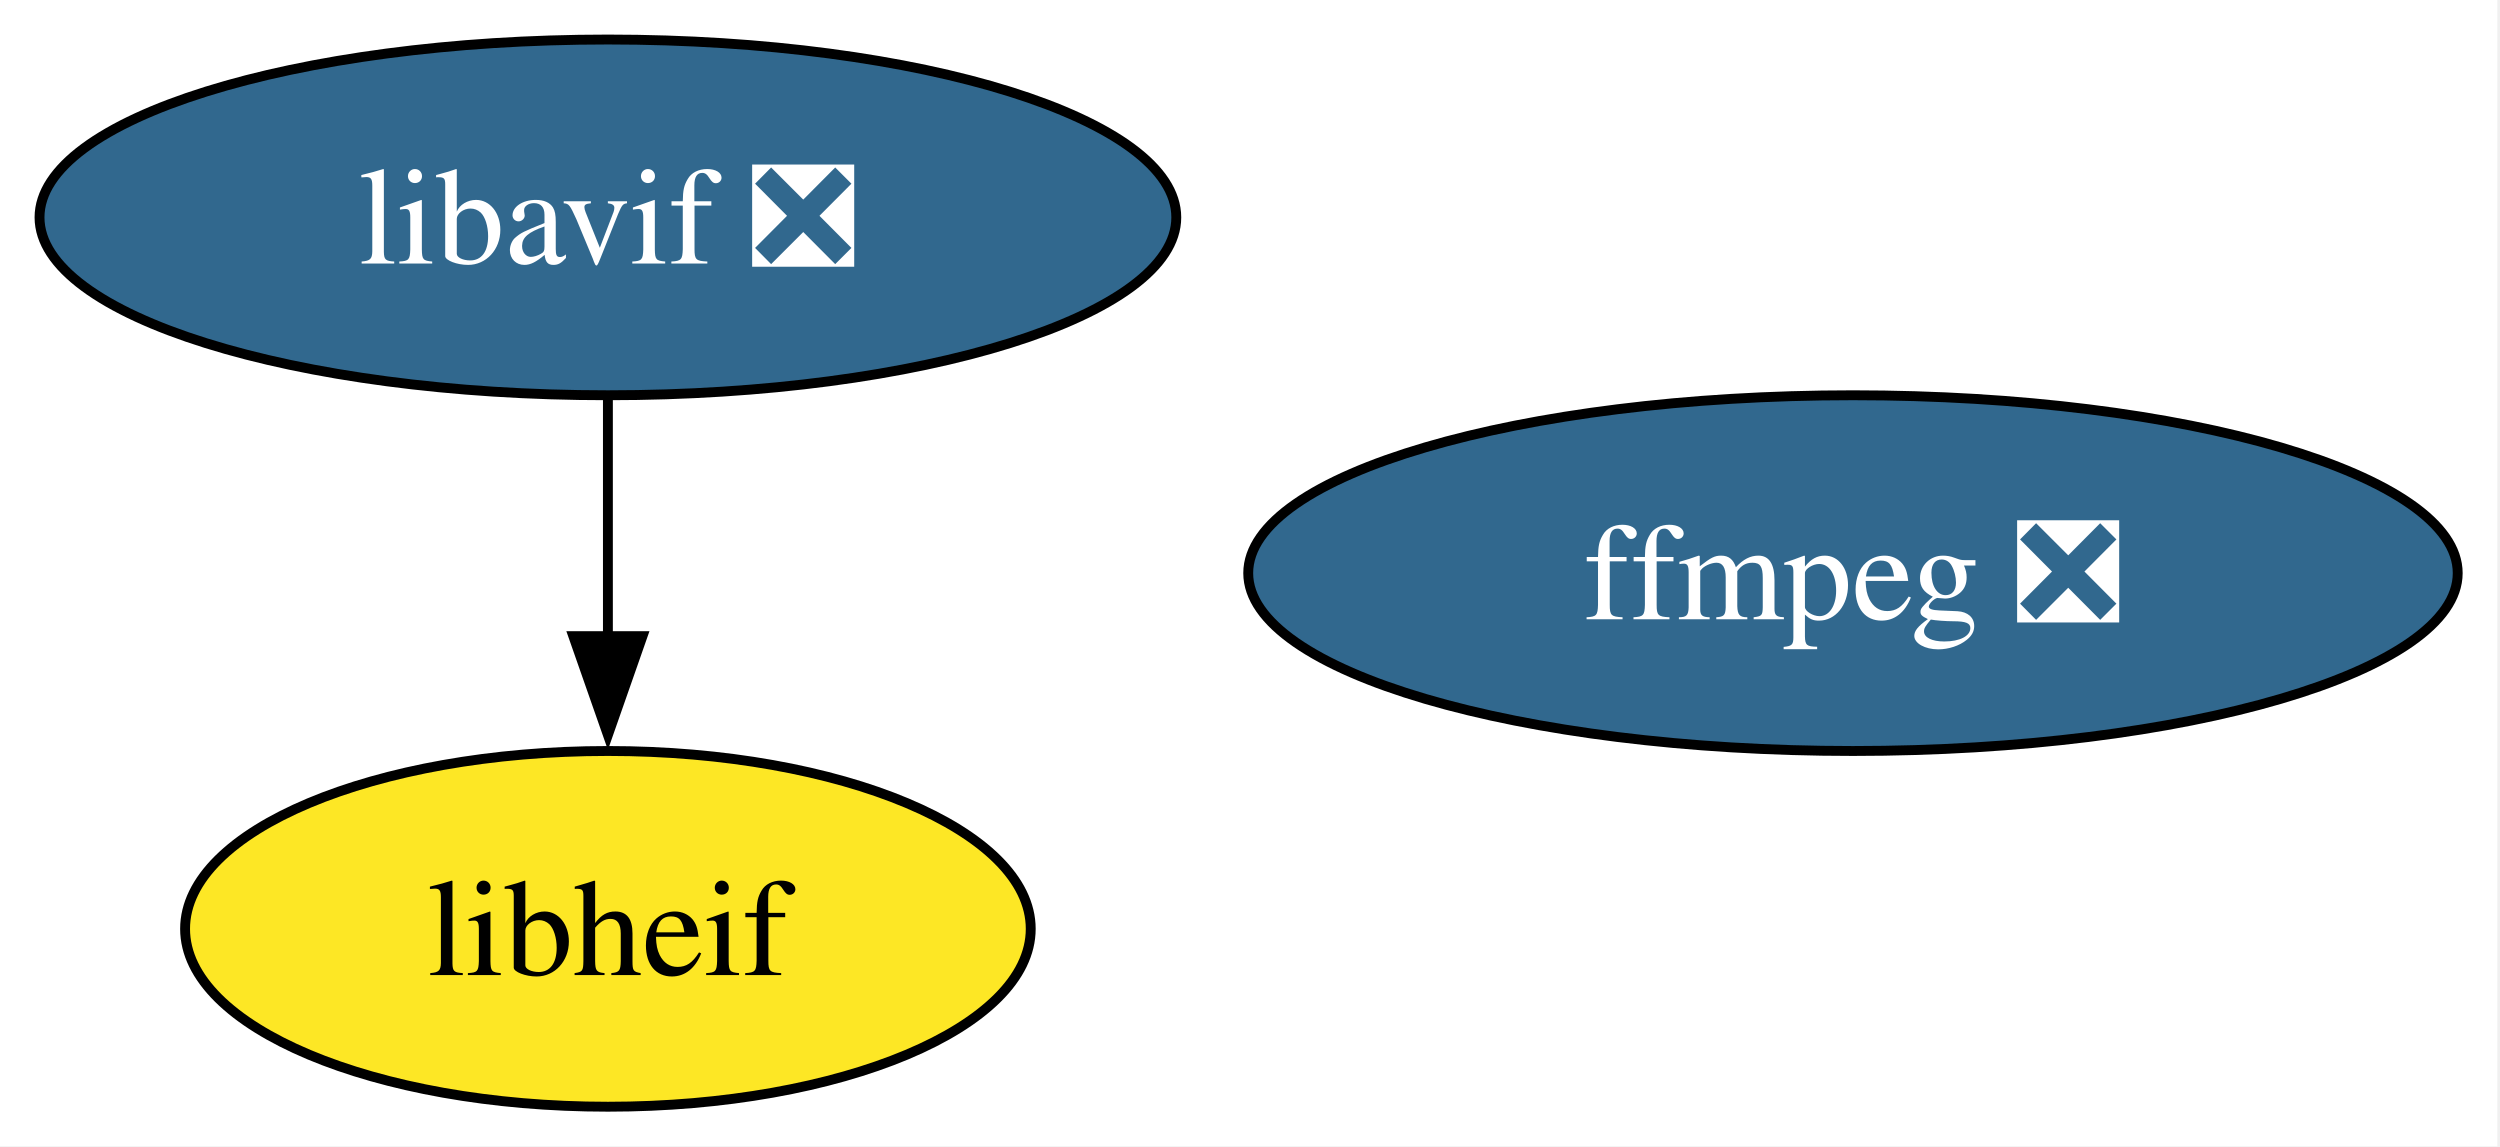
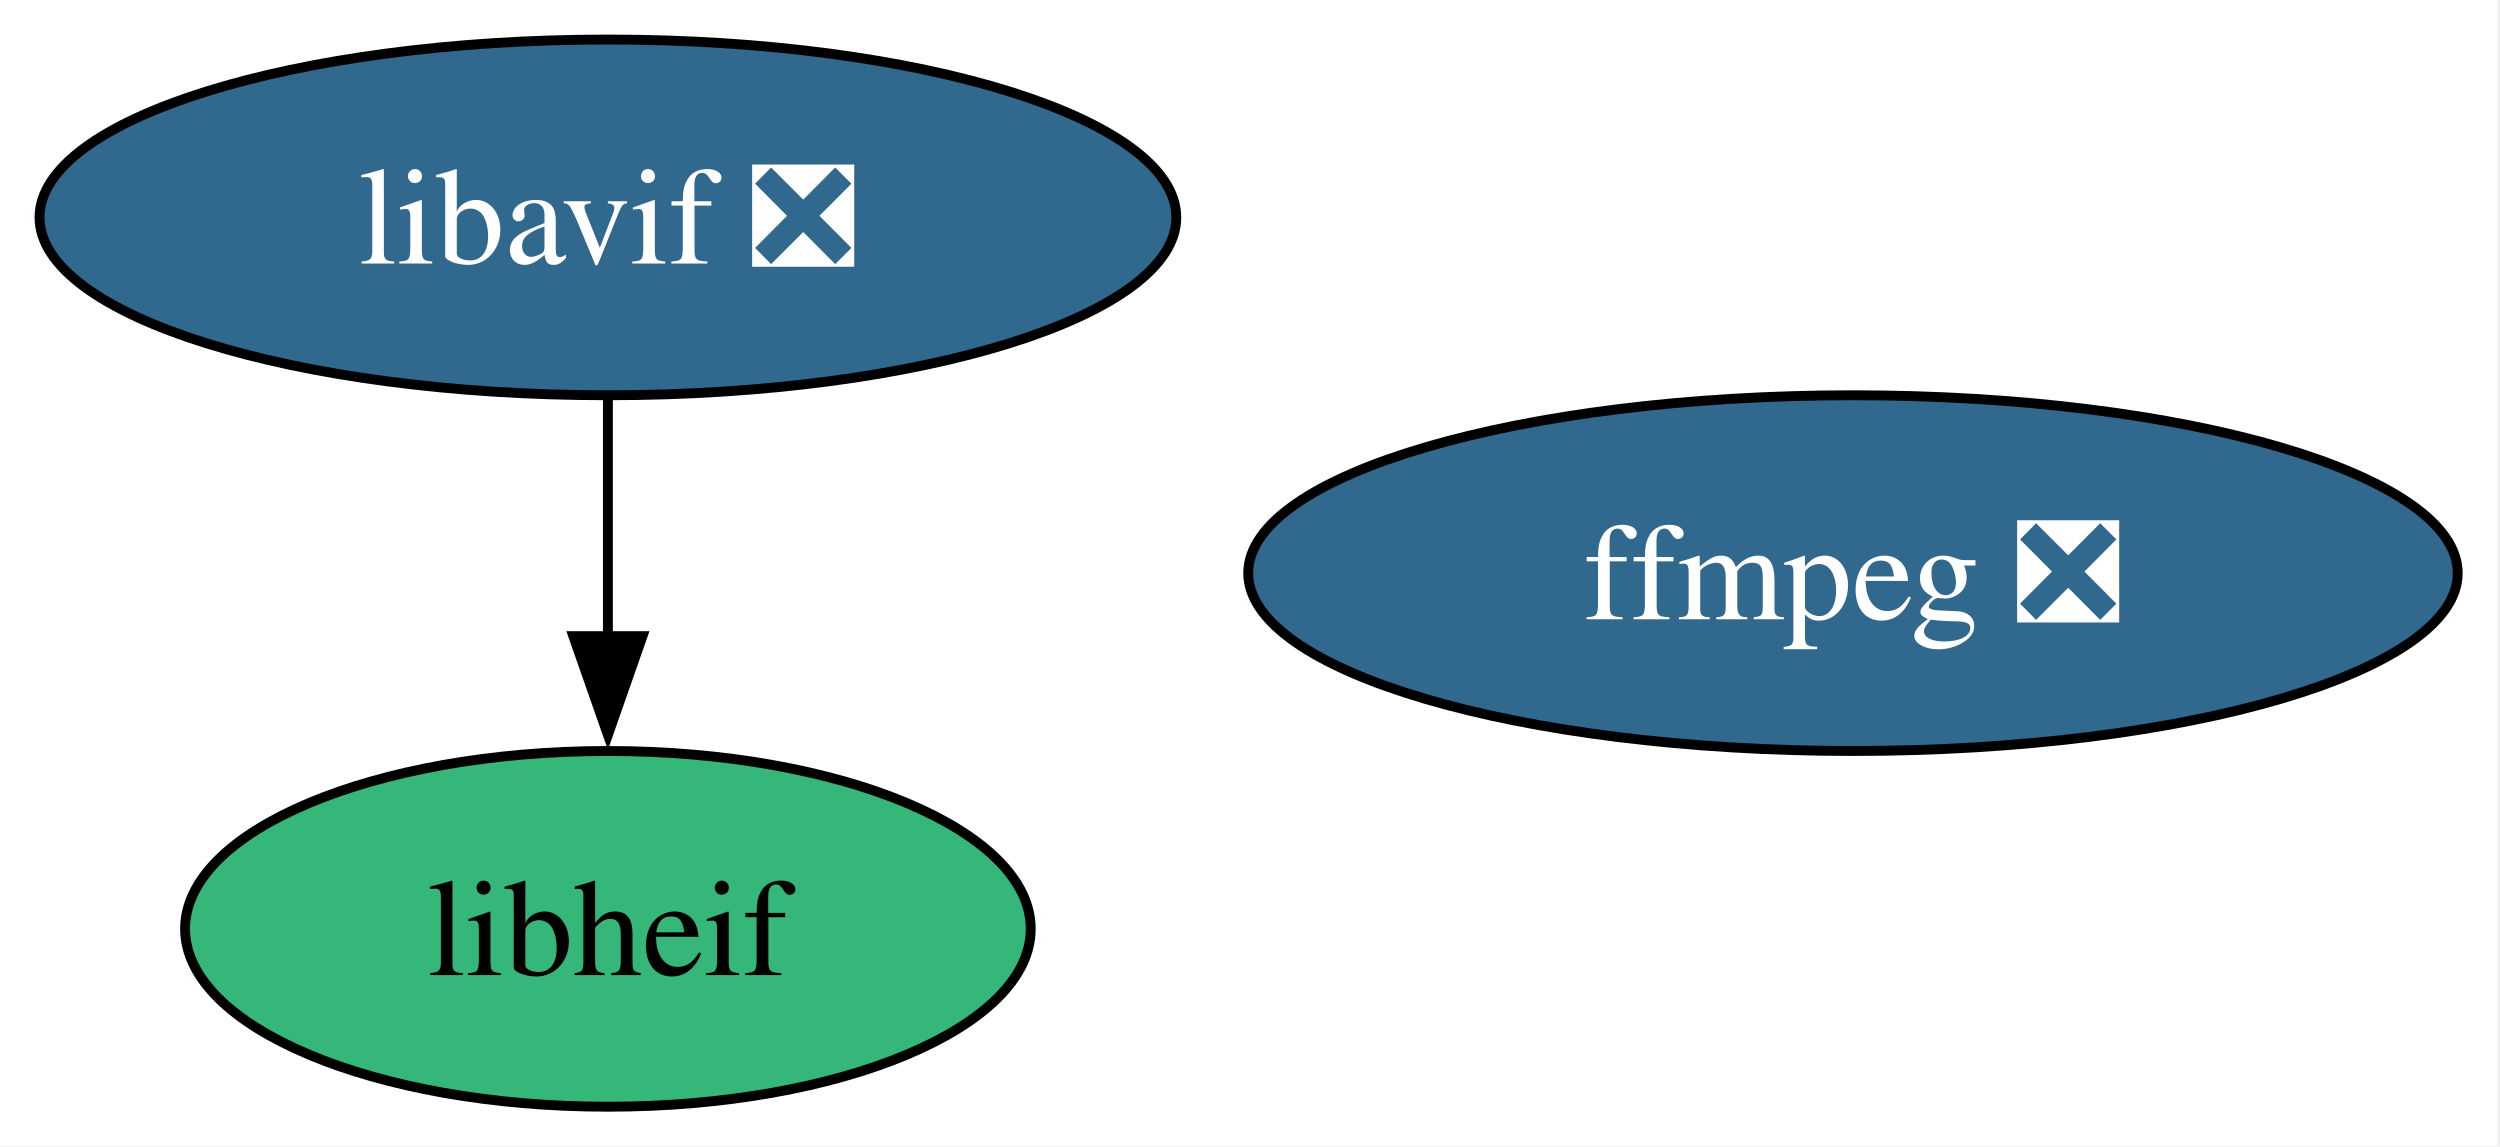
<svg xmlns="http://www.w3.org/2000/svg" xmlns:xlink="http://www.w3.org/1999/xlink" width="253pt" height="116pt" viewBox="0.00 0.00 253.00 116.00">
  <g id="graph0" class="graph" transform="scale(1 1) rotate(0) translate(4 112)">
    <polygon fill="white" stroke="none" points="-4,4 -4,-112 248.73,-112 248.73,4 -4,4" />
    <g id="node1" class="node">
      <g id="a_node1">
        <a xlink:href="https://github.com/conda-forge/ffmpeg-feedstock/pull/400" xlink:title="ffmpeg ❎">
          <ellipse fill="#31688e" stroke="black" cx="183.52" cy="-54" rx="61.2" ry="18" />
          <text xml:space="preserve" text-anchor="middle" x="183.52" y="-49.33" font-family="Times,serif" font-size="14.00" fill="white">ffmpeg ❎</text>
        </a>
      </g>
    </g>
    <g id="node2" class="node">
      <g id="a_node2">
        <a xlink:href="https://github.com/conda-forge/libavif-feedstock/pull/63" xlink:title="libavif ❎">
          <ellipse fill="#31688e" stroke="black" cx="57.52" cy="-90" rx="57.52" ry="18" />
          <text xml:space="preserve" text-anchor="middle" x="57.52" y="-85.33" font-family="Times,serif" font-size="14.00" fill="white">libavif ❎</text>
        </a>
      </g>
    </g>
    <g id="node3" class="node">
      <g id="a_node3">
        <a xlink:href="https://github.com/conda-forge/libheif-feedstock" xlink:title="libheif">
-           <ellipse fill="#fde725" stroke="black" cx="57.52" cy="-18" rx="42.79" ry="18" />
+           <ellipse fill="#35b779" stroke="black" cx="57.52" cy="-18" rx="42.79" ry="18" />
          <text xml:space="preserve" text-anchor="middle" x="57.52" y="-13.32" font-family="Times,serif" font-size="14.00">libheif</text>
        </a>
      </g>
    </g>
    <g id="edge1" class="edge">
      <path fill="none" stroke="black" d="M57.52,-71.7C57.52,-64.41 57.52,-55.73 57.52,-47.54" />
      <polygon fill="black" stroke="black" points="61.02,-47.62 57.52,-37.62 54.02,-47.62 61.02,-47.62" />
    </g>
  </g>
</svg>
